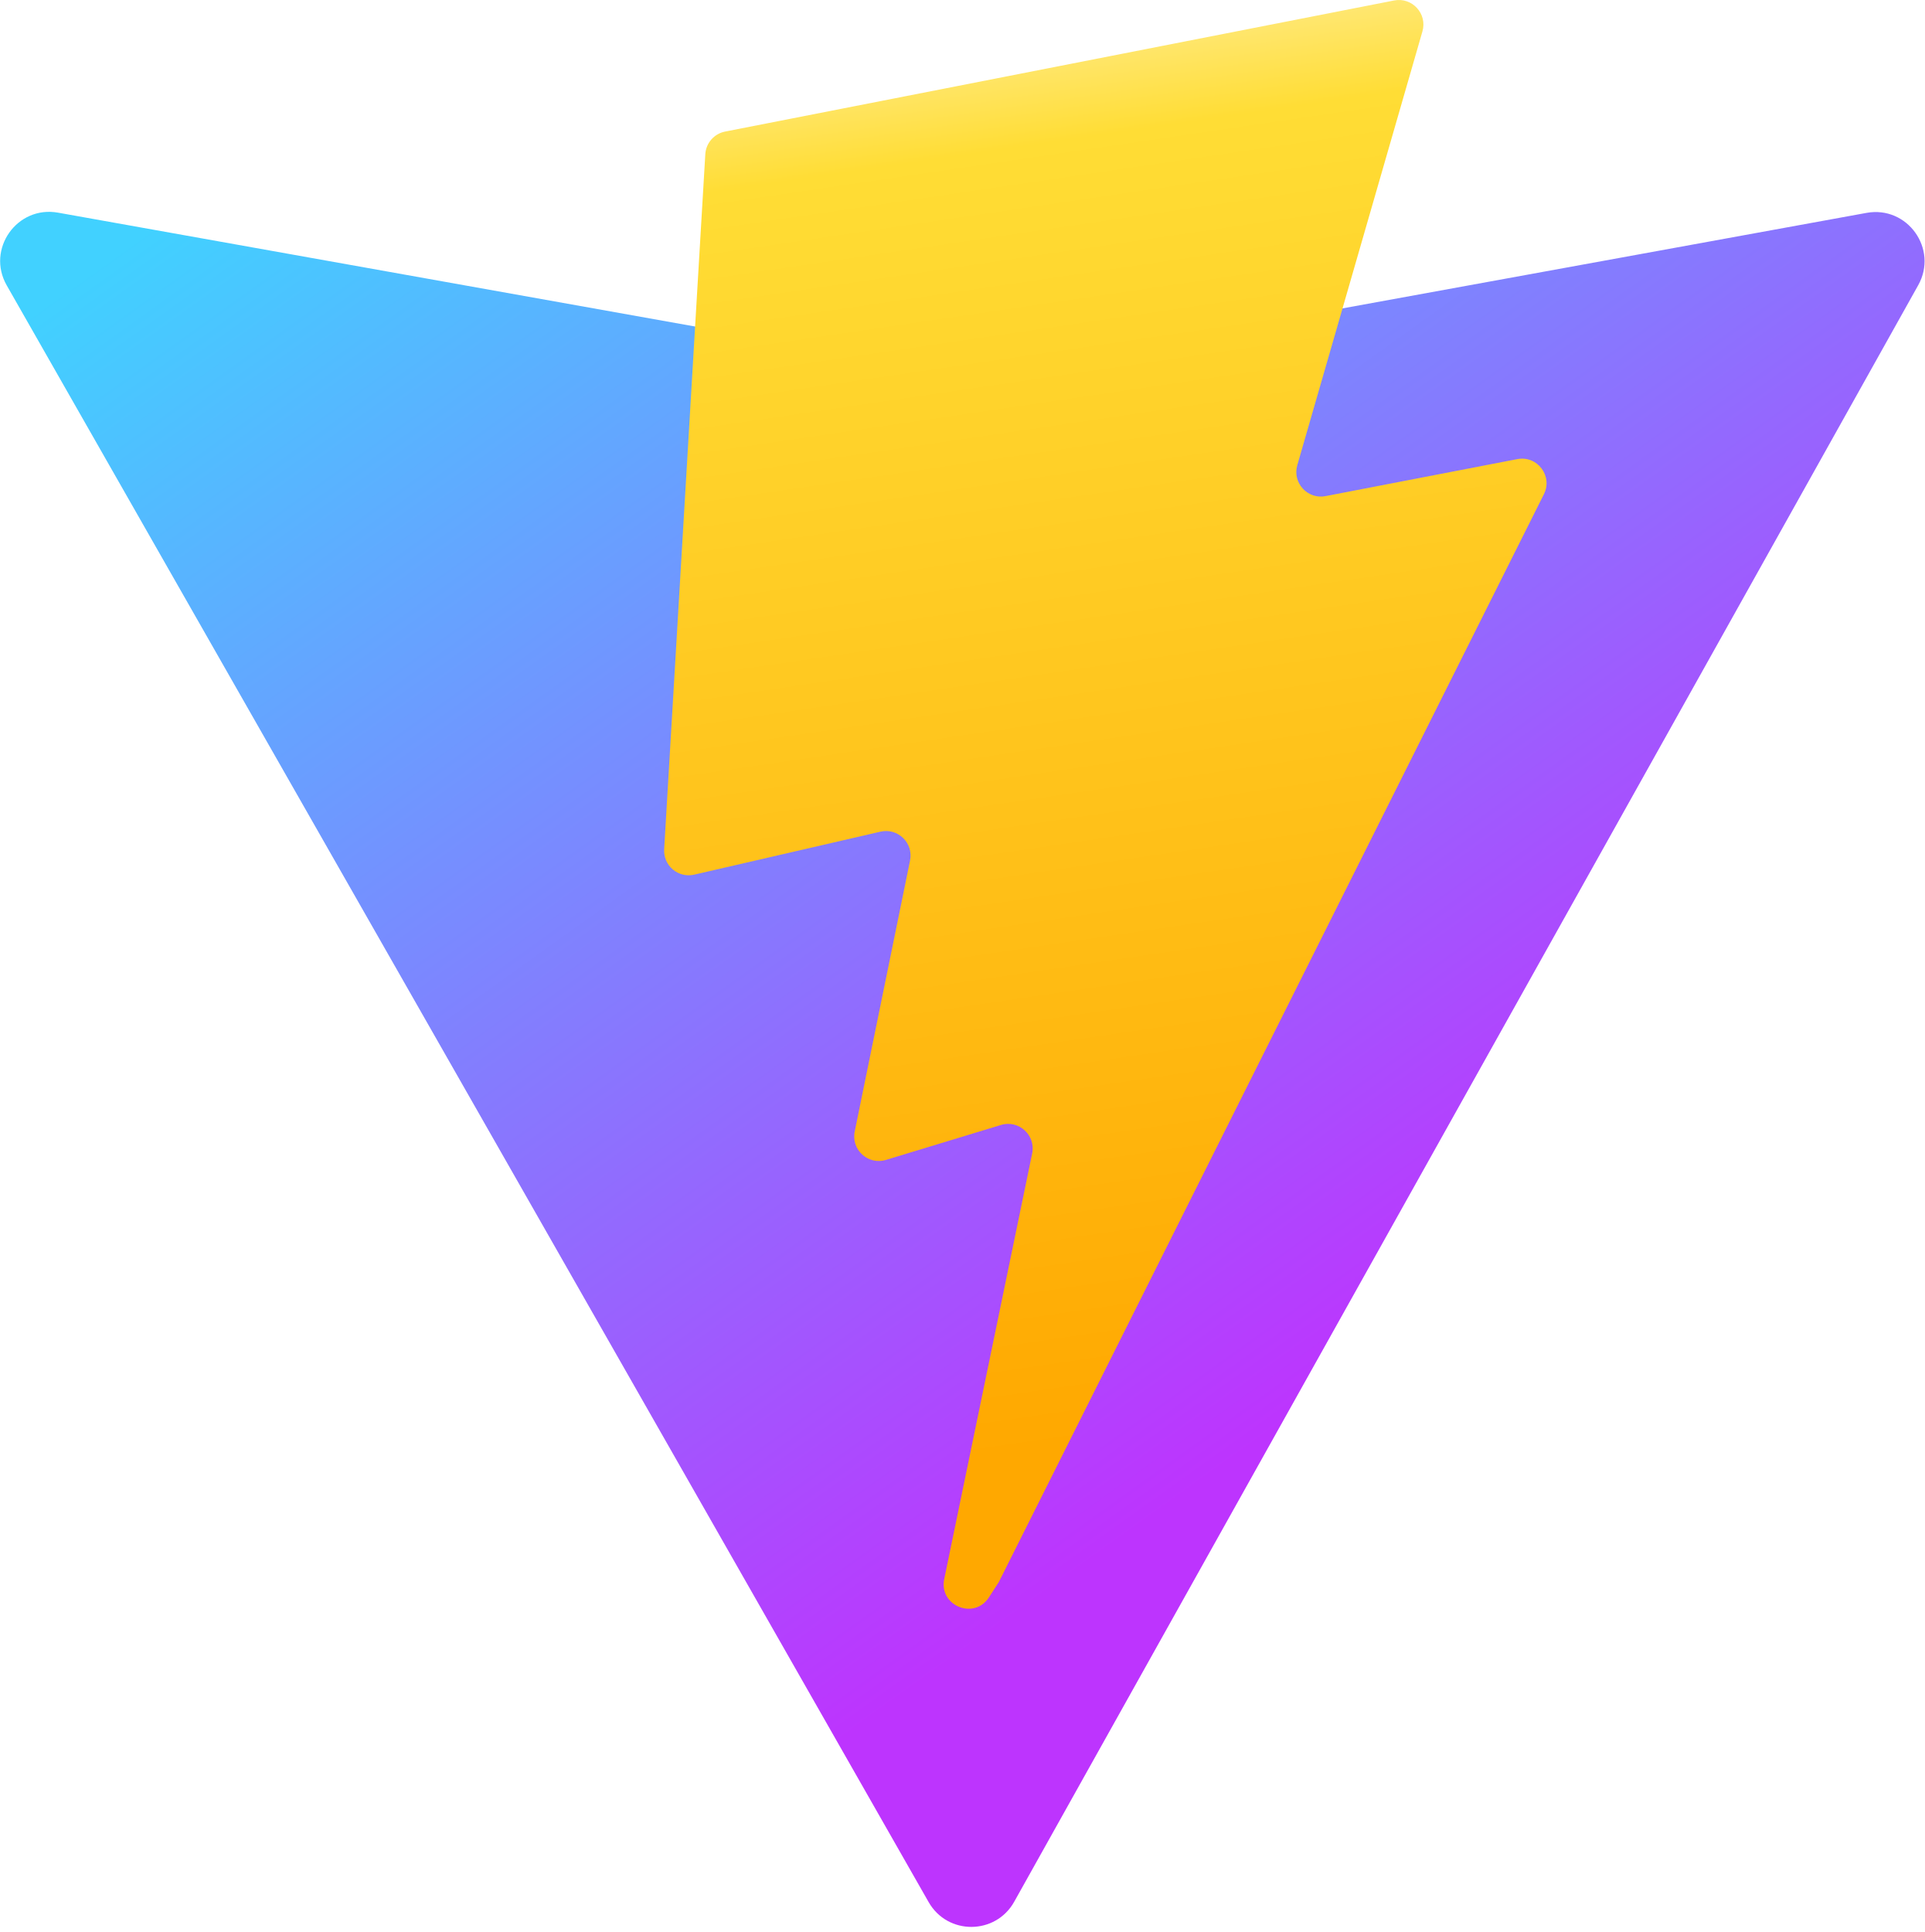
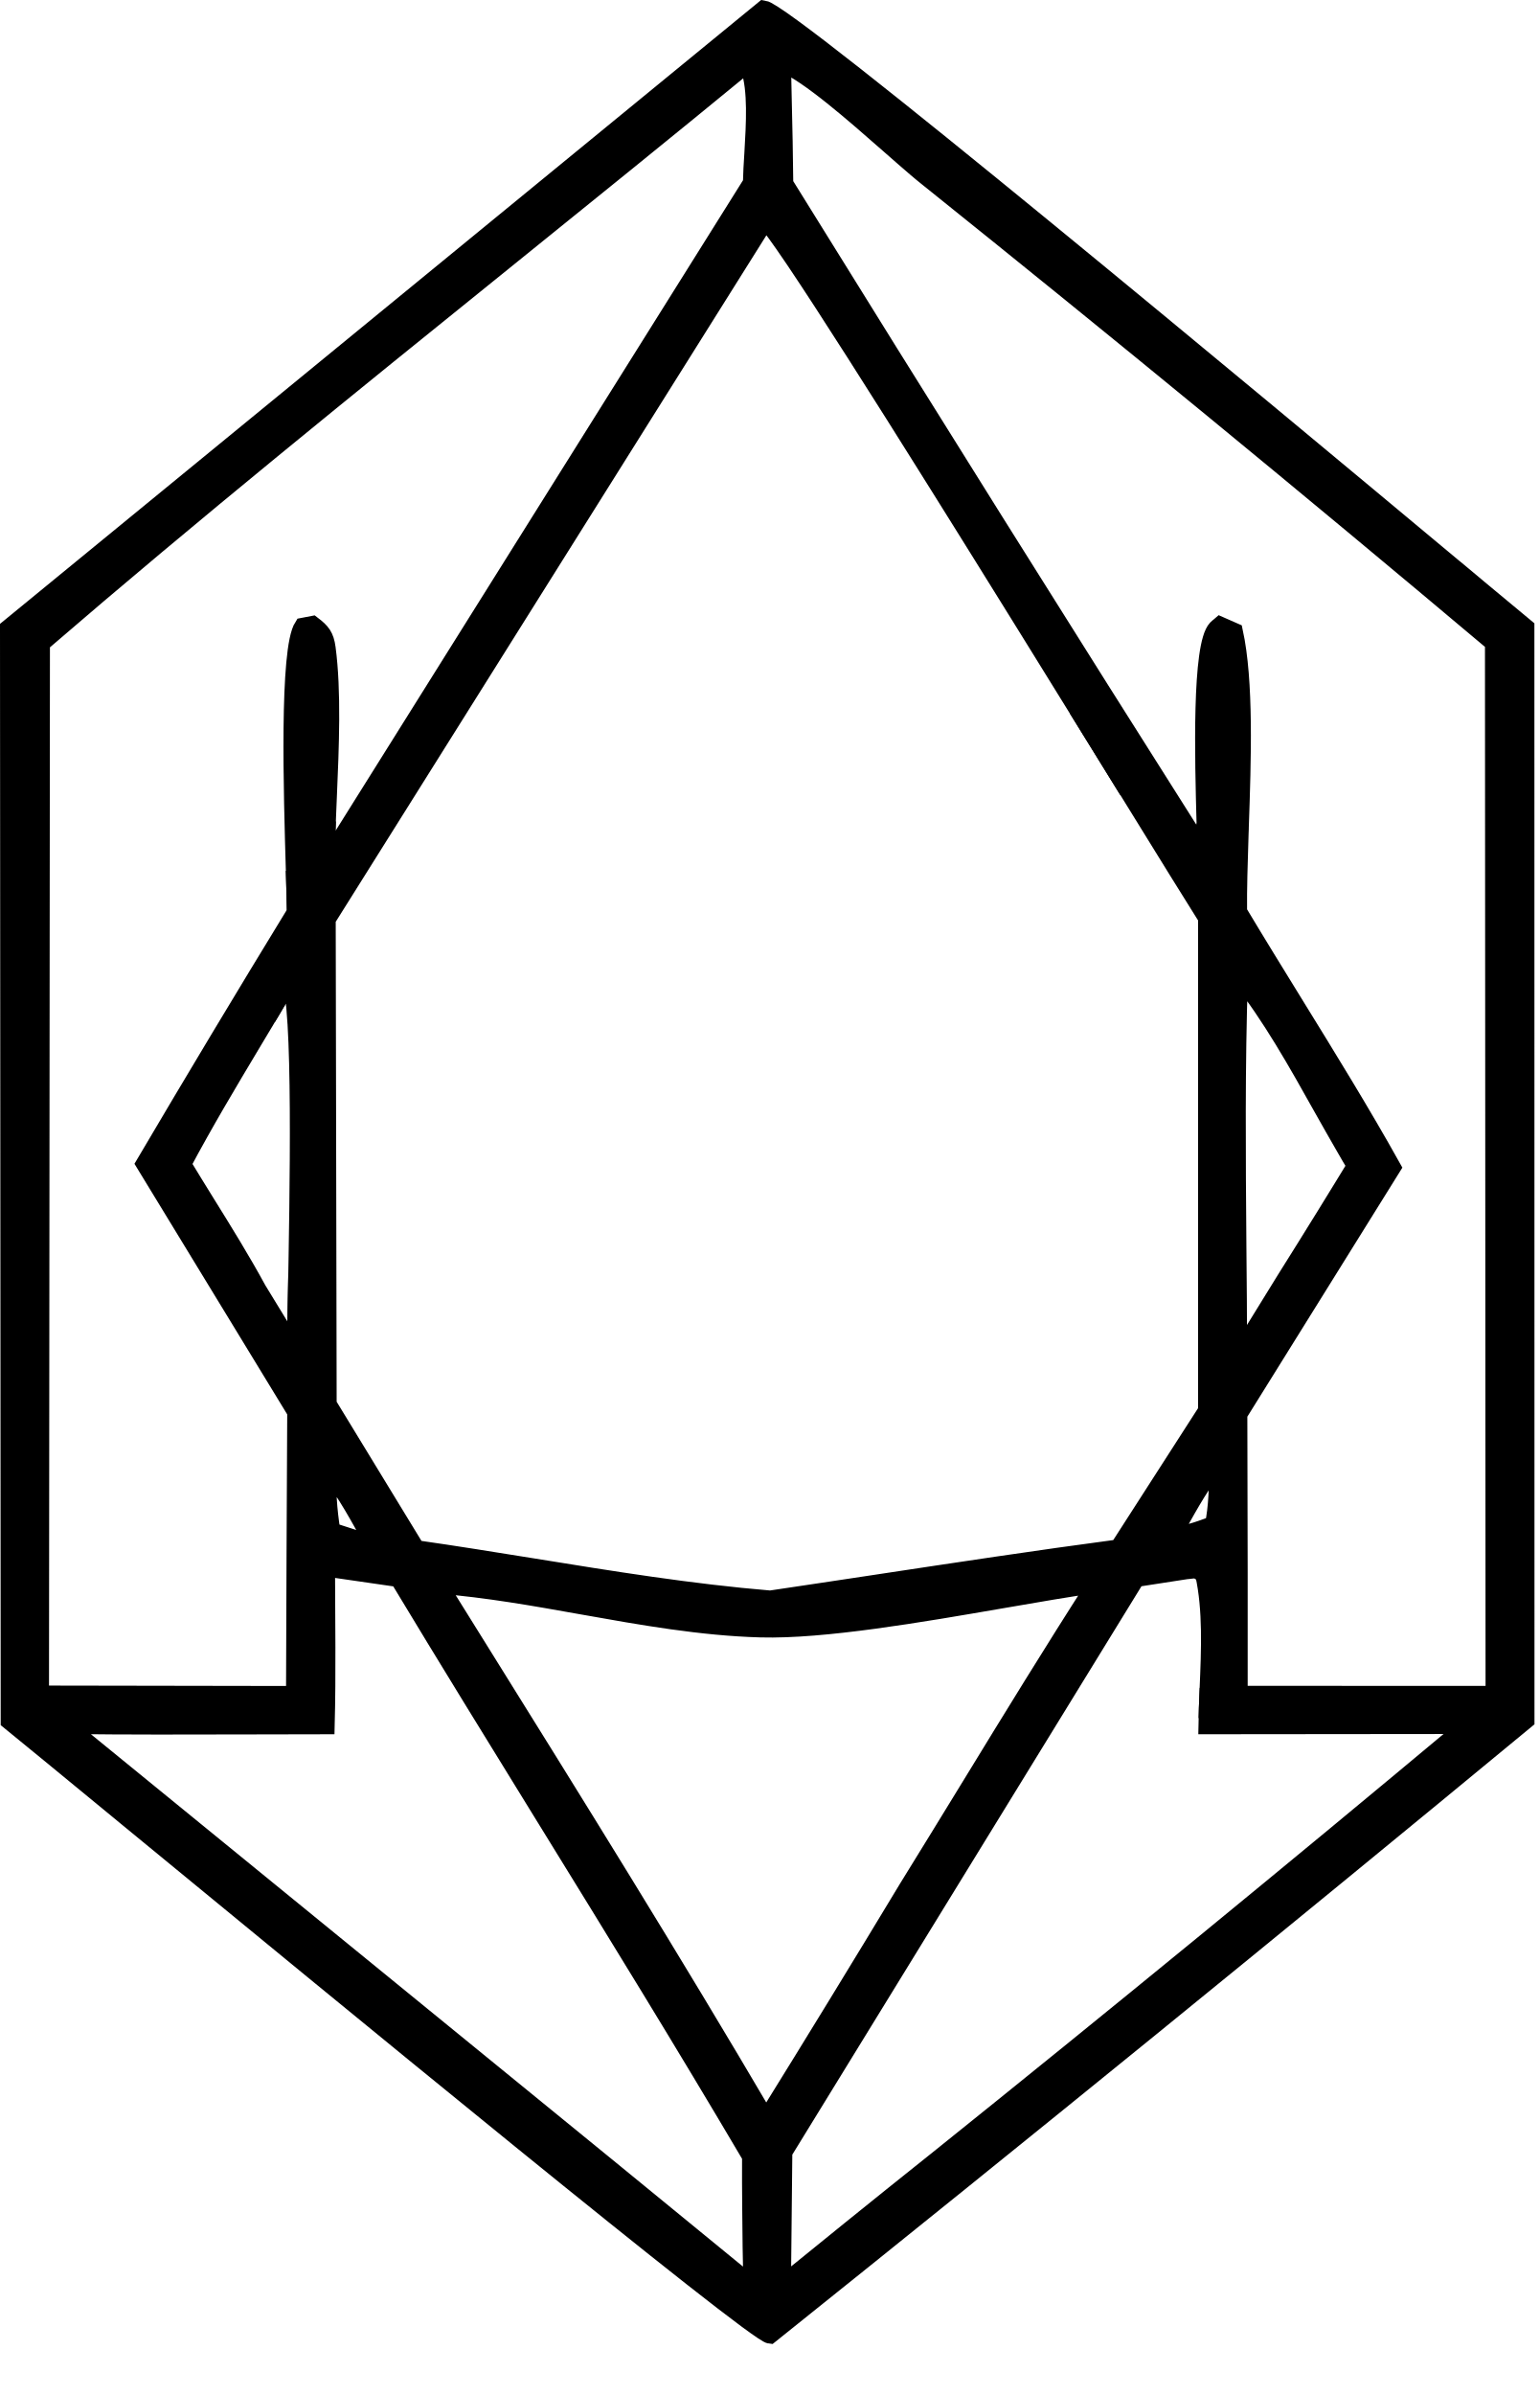
- <svg xmlns="http://www.w3.org/2000/svg" aria-hidden="true" role="img" class="iconify iconify--logos" width="31.88" height="32" preserveAspectRatio="xMidYMid meet" viewBox="0 0 256 257">
-   <defs>
-     <linearGradient id="IconifyId1813088fe1fbc01fb466" x1="-.828%" x2="57.636%" y1="7.652%" y2="78.411%">
-       <stop offset="0%" stop-color="#41D1FF" />
-       <stop offset="100%" stop-color="#BD34FE" />
-     </linearGradient>
-     <linearGradient id="IconifyId1813088fe1fbc01fb467" x1="43.376%" x2="50.316%" y1="2.242%" y2="89.03%">
-       <stop offset="0%" stop-color="#FFEA83" />
-       <stop offset="8.333%" stop-color="#FFDD35" />
-       <stop offset="100%" stop-color="#FFA800" />
-     </linearGradient>
-   </defs>
-   <path fill="url(#IconifyId1813088fe1fbc01fb466)" d="M255.153 37.938L134.897 252.976c-2.483 4.44-8.862 4.466-11.382.048L.875 37.958c-2.746-4.814 1.371-10.646 6.827-9.67l120.385 21.517a6.537 6.537 0 0 0 2.322-.004l117.867-21.483c5.438-.991 9.574 4.796 6.877 9.62Z" />
-   <path fill="url(#IconifyId1813088fe1fbc01fb467)" d="M185.432.063L96.44 17.501a3.268 3.268 0 0 0-2.634 3.014l-5.474 92.456a3.268 3.268 0 0 0 3.997 3.378l24.777-5.718c2.318-.535 4.413 1.507 3.936 3.838l-7.361 36.047c-.495 2.426 1.782 4.5 4.151 3.78l15.304-4.649c2.372-.72 4.652 1.36 4.15 3.788l-11.698 56.621c-.732 3.542 3.979 5.473 5.943 2.437l1.313-2.028l72.516-144.72c1.215-2.423-.88-5.186-3.54-4.672l-25.505 4.922c-2.396.462-4.435-1.77-3.759-4.114l16.646-57.705c.677-2.35-1.37-4.583-3.769-4.113Z" />
+ <svg xmlns="http://www.w3.org/2000/svg" width="18" height="28" viewBox="0 0 18 28" fill="none">
+   <path fill-rule="evenodd" clip-rule="evenodd" d="M17 6.632L17.015 6.644L17.17 6.773L17.294 6.877L17.844 7.334L17.845 20.112C14.917 22.53 11.97 24.926 9.005 27.3C8.817 27.281 3.934 23.265 1.453 21.225L1.384 21.168C0.748 20.645 0.281 20.261 0.108 20.121L0.1 7.341L8.931 0.105C9.219 0.146 14.732 4.741 17 6.632ZM13.187 9.242L13.177 9.226L13.175 9.223L13.161 9.201C11.71 6.853 9.168 2.739 8.95 2.583L3.826 10.748L3.837 16.416L4.868 18.107C5.319 18.171 5.774 18.245 6.23 18.318C7.156 18.468 8.089 18.619 9.008 18.695L9.564 18.612L10.235 18.511C11.181 18.368 12.129 18.224 13.078 18.098L14.111 16.492L14.111 10.732C13.988 10.539 13.643 9.981 13.187 9.242ZM14.494 11.418C14.854 11.868 15.164 12.421 15.464 12.957C15.551 13.111 15.637 13.264 15.723 13.412C15.765 13.486 15.808 13.559 15.851 13.63L15.679 13.911L15.5 14.202C15.344 14.454 15.188 14.705 15.03 14.956L14.484 15.841C14.484 15.416 14.48 14.99 14.476 14.563C14.468 13.514 14.459 12.463 14.494 11.418ZM10.405 1.701C9.981 1.329 9.462 0.872 9.15 0.739L9.159 1.159C9.167 1.488 9.174 1.818 9.177 2.147C10.805 4.774 12.446 7.393 14.101 10.003C14.101 9.922 14.097 9.797 14.093 9.643V9.635V9.627V9.622V9.617C14.073 8.882 14.037 7.544 14.225 7.347C14.23 7.342 14.235 7.337 14.241 7.332L14.255 7.321L14.269 7.309L14.435 7.382C14.562 7.963 14.532 8.869 14.504 9.677L14.504 9.689L14.502 9.738C14.491 10.075 14.481 10.392 14.484 10.659C14.702 11.023 14.925 11.384 15.148 11.746C15.536 12.375 15.925 13.005 16.284 13.648L14.487 16.534L14.491 18.384V19.809L17.473 19.81L17.466 7.516C15.281 5.677 13.074 3.865 10.846 2.079L10.777 2.023L10.714 1.97C10.621 1.891 10.517 1.799 10.405 1.701ZM8.72 0.763L8.763 0.799C8.849 1.055 8.825 1.45 8.805 1.792C8.797 1.917 8.79 2.036 8.788 2.138L3.815 10.075C3.816 9.952 3.82 9.822 3.825 9.688L3.829 9.565L3.839 9.325C3.865 8.725 3.892 8.081 3.825 7.576C3.806 7.435 3.764 7.384 3.655 7.301L3.54 7.323C3.366 7.594 3.416 9.267 3.443 10.179L3.451 10.461C3.453 10.544 3.455 10.613 3.455 10.664C2.858 11.64 2.27 12.62 1.689 13.605L3.459 16.508L3.451 18.168L3.445 19.811L0.473 19.806L0.484 7.522C2.255 5.995 4.081 4.521 5.906 3.048C6.847 2.288 7.788 1.529 8.72 0.763ZM6.812 18.776C6.253 18.676 5.694 18.577 5.138 18.532L5.568 19.222C6.714 21.061 7.863 22.906 8.959 24.773C9.515 23.877 10.066 22.977 10.61 22.075C10.856 21.678 11.1 21.279 11.344 20.881C11.827 20.091 12.311 19.302 12.811 18.524C12.499 18.568 12.129 18.632 11.735 18.7C10.757 18.869 9.631 19.063 8.896 19.043C8.205 19.024 7.508 18.9 6.812 18.776ZM3.818 18.332L4.66 18.454C5.224 19.39 5.798 20.32 6.372 21.251L6.375 21.255L6.39 21.28C7.195 22.585 7.999 23.89 8.778 25.211C8.777 25.416 8.778 25.622 8.78 25.828C8.782 26.123 8.786 26.418 8.793 26.713L7.114 25.339L0.779 20.172C1.49 20.181 2.202 20.179 2.913 20.177C3.213 20.176 3.514 20.175 3.814 20.175C3.83 19.562 3.819 18.946 3.818 18.332ZM13.902 18.36L13.871 18.363L13.288 18.453L9.166 25.161L9.15 26.708C9.416 26.492 9.682 26.276 9.948 26.061C10.282 25.791 10.616 25.523 10.951 25.256C13.037 23.582 15.106 21.887 17.158 20.172L14.115 20.175C14.117 20.039 14.123 19.898 14.129 19.753L14.129 19.741C14.148 19.292 14.168 18.817 14.078 18.409C13.998 18.348 13.988 18.35 13.926 18.357L13.902 18.36ZM3.458 15.658L3.456 15.796L3.016 15.076C2.829 14.732 2.62 14.395 2.411 14.059C2.319 13.91 2.226 13.76 2.136 13.611C2.393 13.128 2.675 12.656 2.957 12.185L3.173 11.824C3.244 11.704 3.315 11.584 3.385 11.464C3.532 11.688 3.488 14.005 3.466 15.189C3.462 15.379 3.459 15.54 3.458 15.658ZM13.711 17.953L13.787 17.817C13.922 17.576 14.057 17.334 14.232 17.119C14.247 17.341 14.231 17.642 14.191 17.824C13.972 17.904 13.884 17.933 13.711 17.953ZM3.84 17.195C4.047 17.45 4.199 17.744 4.36 18.029C4.301 18.022 4.274 18.02 4.247 18.015C4.196 18.005 4.148 17.985 3.88 17.9C3.84 17.642 3.824 17.416 3.84 17.195Z" fill="black" />
+   <path d="M8.95 2.583C9.114 2.701 10.593 5.058 11.934 7.219C12.382 7.94 12.814 8.64 13.177 9.226L13.187 9.242C13.643 9.981 13.988 10.539 14.111 10.732L14.111 16.492L13.078 18.098C12.129 18.224 11.181 18.368 10.235 18.511L9.564 18.612L9.008 18.695C8.089 18.619 7.156 18.468 6.23 18.318C5.774 18.245 5.319 18.171 4.868 18.107L3.837 16.416L3.826 10.748L8.95 2.583C9.168 2.739 11.71 6.853 13.161 9.201L13.175 9.223L13.177 9.226M14.093 9.643C14.097 9.794 14.101 9.918 14.101 9.999C14.101 10 14.101 10.001 14.101 10.003C12.446 7.393 10.805 4.774 9.177 2.147C9.174 1.818 9.167 1.488 9.159 1.159L9.15 0.739C9.462 0.872 9.981 1.329 10.405 1.701C10.517 1.799 10.621 1.891 10.714 1.97L10.777 2.023L10.846 2.079C13.074 3.865 15.281 5.677 17.466 7.516L17.473 19.81L14.491 19.809V18.384L14.487 16.534L16.284 13.648C15.925 13.005 15.536 12.375 15.148 11.746C14.925 11.384 14.702 11.023 14.484 10.659C14.481 10.418 14.489 10.135 14.499 9.835C14.501 9.783 14.502 9.73 14.504 9.677C14.532 8.869 14.562 7.963 14.435 7.382L14.269 7.309L14.255 7.321L14.241 7.332C14.235 7.337 14.23 7.342 14.225 7.347C14.037 7.544 14.073 8.882 14.093 9.617V9.622V9.627V9.635V9.643C14.097 9.797 14.101 9.922 14.101 10.003M14.504 9.677L14.504 9.689L14.502 9.738C14.491 10.075 14.481 10.392 14.484 10.659M3.88 17.9C3.883 17.901 3.887 17.902 3.89 17.903C4.15 17.985 4.197 18.005 4.247 18.015C4.274 18.02 4.301 18.022 4.36 18.029C4.199 17.744 4.047 17.45 3.84 17.195C3.824 17.416 3.84 17.642 3.88 17.9ZM4.247 18.015C4.196 18.005 4.148 17.985 3.88 17.9M17 6.632L17.015 6.644L17.17 6.773L17.294 6.877L17.844 7.334L17.845 20.112C14.917 22.53 11.97 24.926 9.005 27.3C8.817 27.281 3.934 23.265 1.453 21.225L1.384 21.168C0.748 20.645 0.281 20.261 0.108 20.121L0.1 7.341L8.931 0.105C9.219 0.146 14.732 4.741 17 6.632ZM14.494 11.418C14.854 11.868 15.164 12.421 15.464 12.957C15.551 13.111 15.637 13.264 15.723 13.412C15.765 13.486 15.808 13.559 15.851 13.63L15.679 13.911L15.5 14.202C15.344 14.454 15.188 14.705 15.03 14.956L14.484 15.841C14.484 15.416 14.48 14.99 14.476 14.563C14.468 13.514 14.459 12.463 14.494 11.418ZM8.72 0.763L8.763 0.799C8.849 1.055 8.825 1.45 8.805 1.792C8.797 1.917 8.79 2.036 8.788 2.138L3.815 10.075C3.816 9.952 3.82 9.822 3.825 9.688L3.829 9.565L3.839 9.325C3.865 8.725 3.892 8.081 3.825 7.576C3.806 7.435 3.764 7.384 3.655 7.301L3.54 7.323C3.366 7.594 3.416 9.267 3.443 10.179L3.451 10.461C3.453 10.544 3.455 10.613 3.455 10.664C2.858 11.64 2.27 12.62 1.689 13.605L3.459 16.508L3.451 18.168L3.445 19.811L0.473 19.806L0.484 7.522C2.255 5.995 4.081 4.521 5.906 3.048C6.847 2.288 7.788 1.529 8.72 0.763ZM6.812 18.776C6.253 18.676 5.694 18.577 5.138 18.532L5.568 19.222C6.714 21.061 7.863 22.906 8.959 24.773C9.515 23.877 10.066 22.977 10.61 22.075C10.856 21.678 11.1 21.279 11.344 20.881C11.827 20.091 12.311 19.302 12.811 18.524C12.499 18.568 12.129 18.632 11.735 18.7C10.757 18.869 9.631 19.063 8.896 19.043C8.205 19.024 7.508 18.9 6.812 18.776ZM3.818 18.332L4.66 18.454C5.224 19.39 5.798 20.32 6.372 21.251L6.375 21.255L6.39 21.28C7.195 22.585 7.999 23.89 8.778 25.211C8.777 25.416 8.778 25.622 8.78 25.828C8.782 26.123 8.786 26.418 8.793 26.713L7.114 25.339L0.779 20.172C1.49 20.181 2.202 20.179 2.913 20.177C3.213 20.176 3.514 20.175 3.814 20.175C3.83 19.562 3.819 18.946 3.818 18.332ZM13.902 18.36L13.871 18.363L13.288 18.453L9.166 25.161L9.15 26.708C9.416 26.492 9.682 26.276 9.948 26.061C10.282 25.791 10.616 25.523 10.951 25.256C13.037 23.582 15.106 21.887 17.158 20.172L14.115 20.175C14.117 20.039 14.123 19.898 14.129 19.753L14.129 19.741C14.148 19.292 14.168 18.817 14.078 18.409C13.998 18.348 13.988 18.35 13.926 18.357L13.902 18.36ZM3.458 15.658L3.456 15.796L3.016 15.076C2.829 14.732 2.62 14.395 2.411 14.059C2.319 13.91 2.226 13.76 2.136 13.611C2.393 13.128 2.675 12.656 2.957 12.185L3.173 11.824C3.244 11.704 3.315 11.584 3.385 11.464C3.532 11.688 3.488 14.005 3.466 15.189C3.462 15.379 3.459 15.54 3.458 15.658ZM13.711 17.953L13.787 17.817C13.922 17.576 14.057 17.334 14.232 17.119C14.247 17.341 14.231 17.642 14.191 17.824C13.972 17.904 13.884 17.933 13.711 17.953Z" stroke="black" stroke-width="0.2" />
+   <path fill-rule="evenodd" clip-rule="evenodd" d="M13.186 9.242C13.005 8.949 12.807 8.628 12.598 8.29C12.803 8.622 12.998 8.938 13.176 9.226L13.186 9.242Z" fill="black" stroke="black" stroke-width="0.2" />
+   <path fill-rule="evenodd" clip-rule="evenodd" d="M14.101 10.003C14.101 9.92 14.097 9.788 14.093 9.627V9.635C14.097 9.792 14.101 9.921 14.101 10.003Z" fill="black" />
+   <path d="M14.093 9.635V9.627C14.097 9.788 14.101 9.92 14.101 10.003C14.101 9.921 14.097 9.792 14.093 9.635ZM14.093 9.635V9.643C14.097 9.794 14.101 9.918 14.101 9.999" stroke="black" stroke-width="0.2" />
+   <path fill-rule="evenodd" clip-rule="evenodd" d="M3.828 9.6C3.821 9.765 3.816 9.925 3.815 10.075C3.816 9.952 3.819 9.822 3.824 9.688C3.825 9.659 3.827 9.629 3.828 9.6ZM3.455 10.664C3.454 10.562 3.449 10.391 3.442 10.179L3.45 10.461C3.453 10.544 3.454 10.613 3.455 10.664Z" fill="black" stroke="black" stroke-width="0.2" />
+   <path fill-rule="evenodd" clip-rule="evenodd" d="M14.117 20.089C14.12 19.976 14.125 19.859 14.13 19.741L14.129 19.753C14.124 19.868 14.12 19.979 14.117 20.089Z" fill="black" />
+   <path d="M14.129 19.753L14.13 19.741C14.125 19.859 14.12 19.976 14.117 20.089C14.12 19.979 14.124 19.868 14.129 19.753ZM14.129 19.753C14.126 19.827 14.123 19.9 14.12 19.971C14.119 20.008 14.118 20.045 14.117 20.08" stroke="black" stroke-width="0.2" />
+   <path fill-rule="evenodd" clip-rule="evenodd" d="M3.385 11.464C3.3 11.609 3.215 11.753 3.129 11.897L3.173 11.824C3.244 11.704 3.315 11.584 3.385 11.464ZM3.456 15.796C3.456 15.651 3.463 15.325 3.471 14.914C3.469 15.011 3.467 15.103 3.466 15.189C3.46 15.469 3.456 15.685 3.456 15.796Z" fill="black" stroke="black" stroke-width="0.2" />
</svg>
